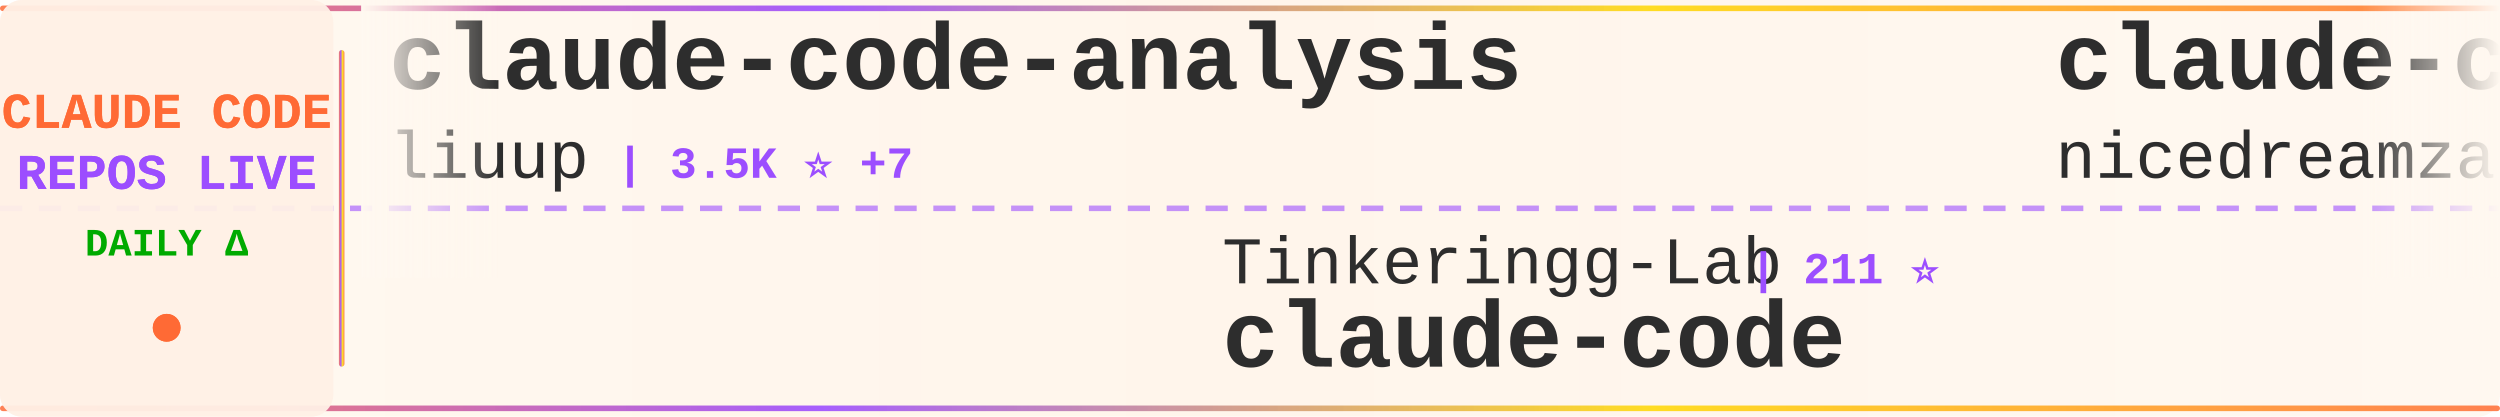
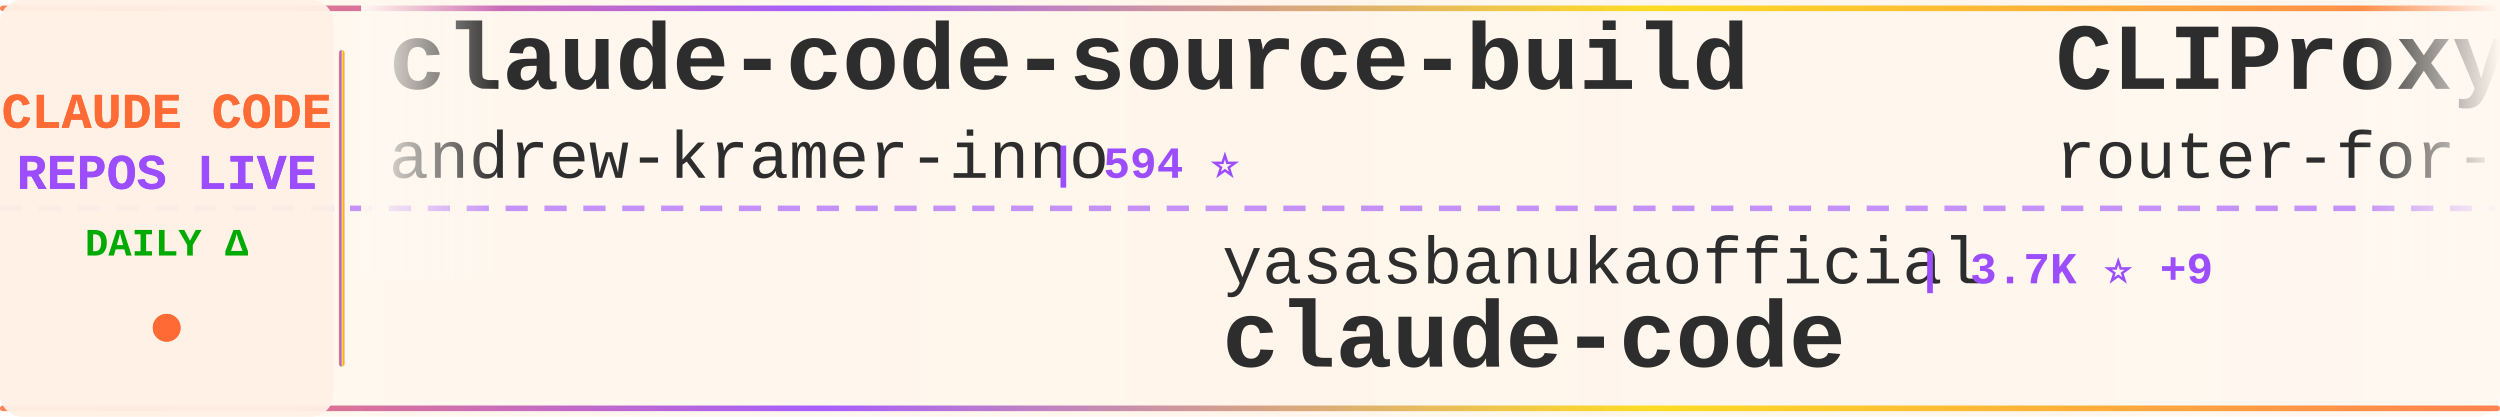
<svg xmlns="http://www.w3.org/2000/svg" width="900" height="150">
  <defs>
    <linearGradient id="tickerBg" x1="0%" y1="0%" x2="100%" y2="0%">
      <stop offset="0%" style="stop-color:#fff8f0;stop-opacity:0.98" />
      <stop offset="50%" style="stop-color:#fff5eb;stop-opacity:1" />
      <stop offset="100%" style="stop-color:#fff8f0;stop-opacity:0.98" />
    </linearGradient>
    <linearGradient id="borderGrad" x1="0%" y1="0%" x2="100%" y2="0%">
      <stop offset="0%" style="stop-color:#FF6B35;stop-opacity:0.85">
        <animate attributeName="stop-opacity" values="0.85;1;0.85" dur="2s" repeatCount="indefinite" />
      </stop>
      <stop offset="33%" style="stop-color:#9C4EFF;stop-opacity:0.9">
        <animate attributeName="stop-opacity" values="0.9;1;0.9" dur="2.2s" repeatCount="indefinite" />
      </stop>
      <stop offset="66%" style="stop-color:#FFD700;stop-opacity:0.85">
        <animate attributeName="stop-opacity" values="0.85;1;0.85" dur="1.8s" repeatCount="indefinite" />
      </stop>
      <stop offset="100%" style="stop-color:#FF6B35;stop-opacity:0.85">
        <animate attributeName="stop-opacity" values="0.85;1;0.85" dur="2s" repeatCount="indefinite" />
      </stop>
    </linearGradient>
    <filter id="textGlow">
      <feGaussianBlur stdDeviation="0.15" result="coloredBlur" />
      <feMerge>
        <feMergeNode in="coloredBlur" />
        <feMergeNode in="SourceGraphic" />
      </feMerge>
    </filter>
    <filter id="metricGlow">
      <feGaussianBlur stdDeviation="0.2" result="coloredBlur" />
      <feMerge>
        <feMergeNode in="coloredBlur" />
        <feMergeNode in="SourceGraphic" />
      </feMerge>
    </filter>
    <linearGradient id="leftFade" x1="0%" y1="0%" x2="100%" y2="0%">
      <stop offset="0%" style="stop-color:#fff8f0;stop-opacity:1" />
      <stop offset="100%" style="stop-color:#fff8f0;stop-opacity:0" />
    </linearGradient>
    <linearGradient id="rightFade" x1="0%" y1="0%" x2="100%" y2="0%">
      <stop offset="0%" style="stop-color:#fff8f0;stop-opacity:0" />
      <stop offset="100%" style="stop-color:#fff8f0;stop-opacity:1" />
    </linearGradient>
  </defs>
  <rect width="900" height="150" fill="url(#tickerBg)" rx="8" />
  <rect x="0" y="2" width="900" height="2" fill="url(#borderGrad)" rx="1" />
  <rect x="0" y="146" width="900" height="2" fill="url(#borderGrad)" rx="1" />
  <line x1="0" y1="75" x2="900" y2="75" stroke="#9C4EFF" stroke-width="2" stroke-dasharray="8 6" opacity="0.6" />
  <rect x="0" y="0" width="120" height="150" fill="#fff0e6" opacity="0.95" rx="8" />
  <text x="60" y="46" font-family="'Courier New', monospace" font-size="18" font-weight="bold" fill="#FF6B35" text-anchor="middle" filter="url(#textGlow)">
    CLAUDE CODE
  </text>
  <text x="60" y="68" font-family="'Courier New', monospace" font-size="18" font-weight="bold" fill="#9C4EFF" text-anchor="middle" filter="url(#textGlow)">
    REPOS LIVE
  </text>
  <text x="60" y="92" font-family="'Courier New', monospace" font-size="14" font-weight="bold" fill="#00aa00" text-anchor="middle">
    DAILY Δ
  </text>
  <circle cx="60" cy="118" r="5" fill="#FF6B35" filter="url(#metricGlow)">
    <animate attributeName="r" values="4;6;4" dur="1.5s" repeatCount="indefinite" />
    <animate attributeName="opacity" values="0.6;1;0.6" dur="1.5s" repeatCount="indefinite" />
  </circle>
  <rect x="122" y="18" width="2" height="114" fill="url(#borderGrad)" rx="1" />
  <clipPath id="tickerClip">
    <rect x="130" y="0" width="770" height="150" />
  </clipPath>
  <g clip-path="url(#tickerClip)">
    <g id="tickerItems">
      <animateTransform attributeName="transform" attributeType="XML" type="translate" from="0 0" to="-3000 0" dur="54s" repeatCount="indefinite" />
      <g transform="translate(0, 0)">
-         <text x="140" y="32" font-family="'Courier New', monospace" font-size="34" font-weight="bold" fill="#2d2d2d">claude-code-analysis</text>
-         <text x="140" y="64" font-family="'Courier New', monospace" font-size="24" font-weight="normal" fill="#2d2d2d" opacity="1.0">liuup</text>
-         <text x="222" y="64" font-family="'Courier New', monospace" font-size="16" font-weight="bold" fill="#9C4EFF"> | 3.5K ⭐ +7</text>
+         <text x="140" y="32" font-family="'Courier New', monospace" font-size="34" font-weight="bold" fill="#2d2d2d">claude-code-source-build</text>
+         <text x="140" y="64" font-family="'Courier New', monospace" font-size="24" font-weight="normal" fill="#2d2d2d" opacity="1.0">andrew-kramer-inno</text>
+         <text x="378" y="64" font-family="'Courier New', monospace" font-size="16" font-weight="bold" fill="#9C4EFF"> | 594 ⭐</text>
      </g>
      <g transform="translate(300, 0)">
-         <text x="140" y="102" font-family="'Courier New', monospace" font-size="24" font-weight="normal" fill="#2d2d2d" opacity="1.0">Tinkeringg-Lab</text>
-         <text x="330" y="102" font-family="'Courier New', monospace" font-size="16" font-weight="bold" fill="#9C4EFF"> | 211 ⭐</text>
+         <text x="140" y="102" font-family="'Courier New', monospace" font-size="24" font-weight="normal" fill="#2d2d2d" opacity="1.0">yasasbanukaofficial</text>
+         <text x="390" y="102" font-family="'Courier New', monospace" font-size="16" font-weight="bold" fill="#9C4EFF"> | 3.7K ⭐ +9</text>
        <text x="140" y="132" font-family="'Courier New', monospace" font-size="34" font-weight="bold" fill="#2d2d2d">claude-code</text>
      </g>
      <g transform="translate(600, 0)">
-         <text x="140" y="32" font-family="'Courier New', monospace" font-size="34" font-weight="bold" fill="#2d2d2d">claude-code-local</text>
-         <text x="140" y="64" font-family="'Courier New', monospace" font-size="24" font-weight="normal" fill="#2d2d2d" opacity="1.0">nicedreamzapp</text>
-         <text x="318" y="64" font-family="'Courier New', monospace" font-size="16" font-weight="bold" fill="#9C4EFF"> | 2.9K ⭐ +2</text>
+         <text x="140" y="32" font-family="'Courier New', monospace" font-size="34" font-weight="bold" fill="#2d2d2d">CLIProxyAPI</text>
+         <text x="140" y="64" font-family="'Courier New', monospace" font-size="24" font-weight="normal" fill="#2d2d2d" opacity="1.0">router-for-me</text>
+         <text x="318" y="64" font-family="'Courier New', monospace" font-size="16" font-weight="bold" fill="#9C4EFF"> | 39.9K ⭐ +162</text>
      </g>
      <g transform="translate(900, 0)">
-         <text x="140" y="102" font-family="'Courier New', monospace" font-size="24" font-weight="normal" fill="#2d2d2d" opacity="1.0">ChrisWiles</text>
-         <text x="282" y="102" font-family="'Courier New', monospace" font-size="16" font-weight="bold" fill="#9C4EFF"> | 6.0K ⭐ +2</text>
-         <text x="140" y="132" font-family="'Courier New', monospace" font-size="34" font-weight="bold" fill="#2d2d2d">claude-code-showcase</text>
+         <text x="140" y="102" font-family="'Courier New', monospace" font-size="24" font-weight="normal" fill="#2d2d2d" opacity="1.0">anthropics</text>
+         <text x="282" y="102" font-family="'Courier New', monospace" font-size="16" font-weight="bold" fill="#9C4EFF"> | 901 ⭐</text>
+         <text x="140" y="132" font-family="'Courier New', monospace" font-size="34" font-weight="bold" fill="#2d2d2d">claude-code-base-action</text>
      </g>
      <g transform="translate(1200, 0)">
-         <text x="140" y="32" font-family="'Courier New', monospace" font-size="34" font-weight="bold" fill="#2d2d2d">Claude-Code</text>
-         <text x="140" y="64" font-family="'Courier New', monospace" font-size="24" font-weight="normal" fill="#2d2d2d" opacity="1.0">pengchengneo</text>
-         <text x="306" y="64" font-family="'Courier New', monospace" font-size="16" font-weight="bold" fill="#9C4EFF"> | 1.6K ⭐ +3</text>
+         <text x="140" y="32" font-family="'Courier New', monospace" font-size="34" font-weight="bold" fill="#2d2d2d">claude-code-rust</text>
+         <text x="140" y="64" font-family="'Courier New', monospace" font-size="24" font-weight="normal" fill="#2d2d2d" opacity="1.0">lorryjovens-hub</text>
+         <text x="342" y="64" font-family="'Courier New', monospace" font-size="16" font-weight="bold" fill="#9C4EFF"> | 1.7K ⭐ +5</text>
      </g>
      <g transform="translate(1500, 0)">
-         <text x="140" y="102" font-family="'Courier New', monospace" font-size="24" font-weight="normal" fill="#2d2d2d" opacity="1.0">musistudio</text>
-         <text x="282" y="102" font-family="'Courier New', monospace" font-size="16" font-weight="bold" fill="#9C4EFF"> | 35.7K ⭐ +26</text>
-         <text x="140" y="132" font-family="'Courier New', monospace" font-size="34" font-weight="bold" fill="#2d2d2d">claude-code-router</text>
+         <text x="140" y="102" font-family="'Courier New', monospace" font-size="24" font-weight="normal" fill="#2d2d2d" opacity="1.0">Windy3f3f3f3f</text>
+         <text x="318" y="102" font-family="'Courier New', monospace" font-size="16" font-weight="bold" fill="#9C4EFF"> | 2.2K ⭐ +9</text>
+         <text x="140" y="132" font-family="'Courier New', monospace" font-size="34" font-weight="bold" fill="#2d2d2d">claude-code-from-scratch</text>
      </g>
      <g transform="translate(1800, 0)">
-         <text x="140" y="32" font-family="'Courier New', monospace" font-size="34" font-weight="bold" fill="#2d2d2d">claude-code-source-code</text>
-         <text x="140" y="64" font-family="'Courier New', monospace" font-size="24" font-weight="normal" fill="#2d2d2d" opacity="1.0">777genius</text>
-         <text x="270" y="64" font-family="'Courier New', monospace" font-size="16" font-weight="bold" fill="#9C4EFF"> | 919 ⭐</text>
+         <text x="140" y="32" font-family="'Courier New', monospace" font-size="34" font-weight="bold" fill="#2d2d2d">pi-vs-claude-code</text>
+         <text x="140" y="64" font-family="'Courier New', monospace" font-size="24" font-weight="normal" fill="#2d2d2d" opacity="1.0">disler</text>
+         <text x="234" y="64" font-family="'Courier New', monospace" font-size="16" font-weight="bold" fill="#9C4EFF"> | 1.5K ⭐ +1</text>
      </g>
      <g transform="translate(2100, 0)">
-         <text x="140" y="102" font-family="'Courier New', monospace" font-size="24" font-weight="normal" fill="#2d2d2d" opacity="1.0">anthropics</text>
-         <text x="282" y="102" font-family="'Courier New', monospace" font-size="16" font-weight="bold" fill="#9C4EFF"> | 8.3K ⭐ +12</text>
-         <text x="140" y="132" font-family="'Courier New', monospace" font-size="34" font-weight="bold" fill="#2d2d2d">claude-code-action</text>
+         <text x="140" y="102" font-family="'Courier New', monospace" font-size="24" font-weight="normal" fill="#2d2d2d" opacity="1.0">Onewon</text>
+         <text x="234" y="102" font-family="'Courier New', monospace" font-size="16" font-weight="bold" fill="#9C4EFF"> | 184 ⭐</text>
+         <text x="140" y="132" font-family="'Courier New', monospace" font-size="34" font-weight="bold" fill="#2d2d2d">claude-code</text>
      </g>
      <g transform="translate(2400, 0)">
-         <text x="140" y="32" font-family="'Courier New', monospace" font-size="34" font-weight="bold" fill="#2d2d2d">claude-code-system-promp...</text>
-         <text x="140" y="64" font-family="'Courier New', monospace" font-size="24" font-weight="normal" fill="#2d2d2d" opacity="1.0">Piebald-AI</text>
-         <text x="282" y="64" font-family="'Courier New', monospace" font-size="16" font-weight="bold" fill="#9C4EFF"> | 11.8K ⭐ +13</text>
+         <text x="140" y="32" font-family="'Courier New', monospace" font-size="34" font-weight="bold" fill="#2d2d2d">claude-code</text>
+         <text x="140" y="64" font-family="'Courier New', monospace" font-size="24" font-weight="normal" fill="#2d2d2d" opacity="1.0">codeaashu</text>
+         <text x="270" y="64" font-family="'Courier New', monospace" font-size="16" font-weight="bold" fill="#9C4EFF"> | 3.1K ⭐ +7</text>
      </g>
      <g transform="translate(2700, 0)">
-         <text x="140" y="102" font-family="'Courier New', monospace" font-size="24" font-weight="normal" fill="#2d2d2d" opacity="1.0">ding113</text>
-         <text x="246" y="102" font-family="'Courier New', monospace" font-size="16" font-weight="bold" fill="#9C4EFF"> | 3.2K ⭐ +3</text>
-         <text x="140" y="132" font-family="'Courier New', monospace" font-size="34" font-weight="bold" fill="#2d2d2d">claude-code-hub</text>
+         <text x="140" y="102" font-family="'Courier New', monospace" font-size="24" font-weight="normal" fill="#2d2d2d" opacity="1.0">pengchengneo</text>
+         <text x="306" y="102" font-family="'Courier New', monospace" font-size="16" font-weight="bold" fill="#9C4EFF"> | 1.6K ⭐ +4</text>
+         <text x="140" y="132" font-family="'Courier New', monospace" font-size="34" font-weight="bold" fill="#2d2d2d">Claude-Code</text>
      </g>
      <g transform="translate(3000, 0)">
-         <text x="140" y="32" font-family="'Courier New', monospace" font-size="34" font-weight="bold" fill="#2d2d2d">claude-code-analysis</text>
-         <text x="140" y="64" font-family="'Courier New', monospace" font-size="24" font-weight="normal" fill="#2d2d2d" opacity="1.0">liuup</text>
-         <text x="222" y="64" font-family="'Courier New', monospace" font-size="16" font-weight="bold" fill="#9C4EFF"> | 3.5K ⭐ +7</text>
+         <text x="140" y="32" font-family="'Courier New', monospace" font-size="34" font-weight="bold" fill="#2d2d2d">claude-code-source-build</text>
+         <text x="140" y="64" font-family="'Courier New', monospace" font-size="24" font-weight="normal" fill="#2d2d2d" opacity="1.0">andrew-kramer-inno</text>
+         <text x="378" y="64" font-family="'Courier New', monospace" font-size="16" font-weight="bold" fill="#9C4EFF"> | 594 ⭐</text>
      </g>
      <g transform="translate(3300, 0)">
-         <text x="140" y="102" font-family="'Courier New', monospace" font-size="24" font-weight="normal" fill="#2d2d2d" opacity="1.0">Tinkeringg-Lab</text>
-         <text x="330" y="102" font-family="'Courier New', monospace" font-size="16" font-weight="bold" fill="#9C4EFF"> | 211 ⭐</text>
+         <text x="140" y="102" font-family="'Courier New', monospace" font-size="24" font-weight="normal" fill="#2d2d2d" opacity="1.0">yasasbanukaofficial</text>
+         <text x="390" y="102" font-family="'Courier New', monospace" font-size="16" font-weight="bold" fill="#9C4EFF"> | 3.7K ⭐ +9</text>
        <text x="140" y="132" font-family="'Courier New', monospace" font-size="34" font-weight="bold" fill="#2d2d2d">claude-code</text>
      </g>
      <g transform="translate(3600, 0)">
-         <text x="140" y="32" font-family="'Courier New', monospace" font-size="34" font-weight="bold" fill="#2d2d2d">claude-code-local</text>
-         <text x="140" y="64" font-family="'Courier New', monospace" font-size="24" font-weight="normal" fill="#2d2d2d" opacity="1.0">nicedreamzapp</text>
-         <text x="318" y="64" font-family="'Courier New', monospace" font-size="16" font-weight="bold" fill="#9C4EFF"> | 2.9K ⭐ +2</text>
+         <text x="140" y="32" font-family="'Courier New', monospace" font-size="34" font-weight="bold" fill="#2d2d2d">CLIProxyAPI</text>
+         <text x="140" y="64" font-family="'Courier New', monospace" font-size="24" font-weight="normal" fill="#2d2d2d" opacity="1.0">router-for-me</text>
+         <text x="318" y="64" font-family="'Courier New', monospace" font-size="16" font-weight="bold" fill="#9C4EFF"> | 39.9K ⭐ +162</text>
      </g>
      <g transform="translate(3900, 0)">
-         <text x="140" y="102" font-family="'Courier New', monospace" font-size="24" font-weight="normal" fill="#2d2d2d" opacity="1.0">ChrisWiles</text>
-         <text x="282" y="102" font-family="'Courier New', monospace" font-size="16" font-weight="bold" fill="#9C4EFF"> | 6.0K ⭐ +2</text>
-         <text x="140" y="132" font-family="'Courier New', monospace" font-size="34" font-weight="bold" fill="#2d2d2d">claude-code-showcase</text>
+         <text x="140" y="102" font-family="'Courier New', monospace" font-size="24" font-weight="normal" fill="#2d2d2d" opacity="1.0">anthropics</text>
+         <text x="282" y="102" font-family="'Courier New', monospace" font-size="16" font-weight="bold" fill="#9C4EFF"> | 901 ⭐</text>
+         <text x="140" y="132" font-family="'Courier New', monospace" font-size="34" font-weight="bold" fill="#2d2d2d">claude-code-base-action</text>
      </g>
    </g>
  </g>
  <rect x="130" y="0" width="50" height="100" fill="url(#leftFade)" />
  <rect x="850" y="0" width="50" height="100" fill="url(#rightFade)" />
</svg>
